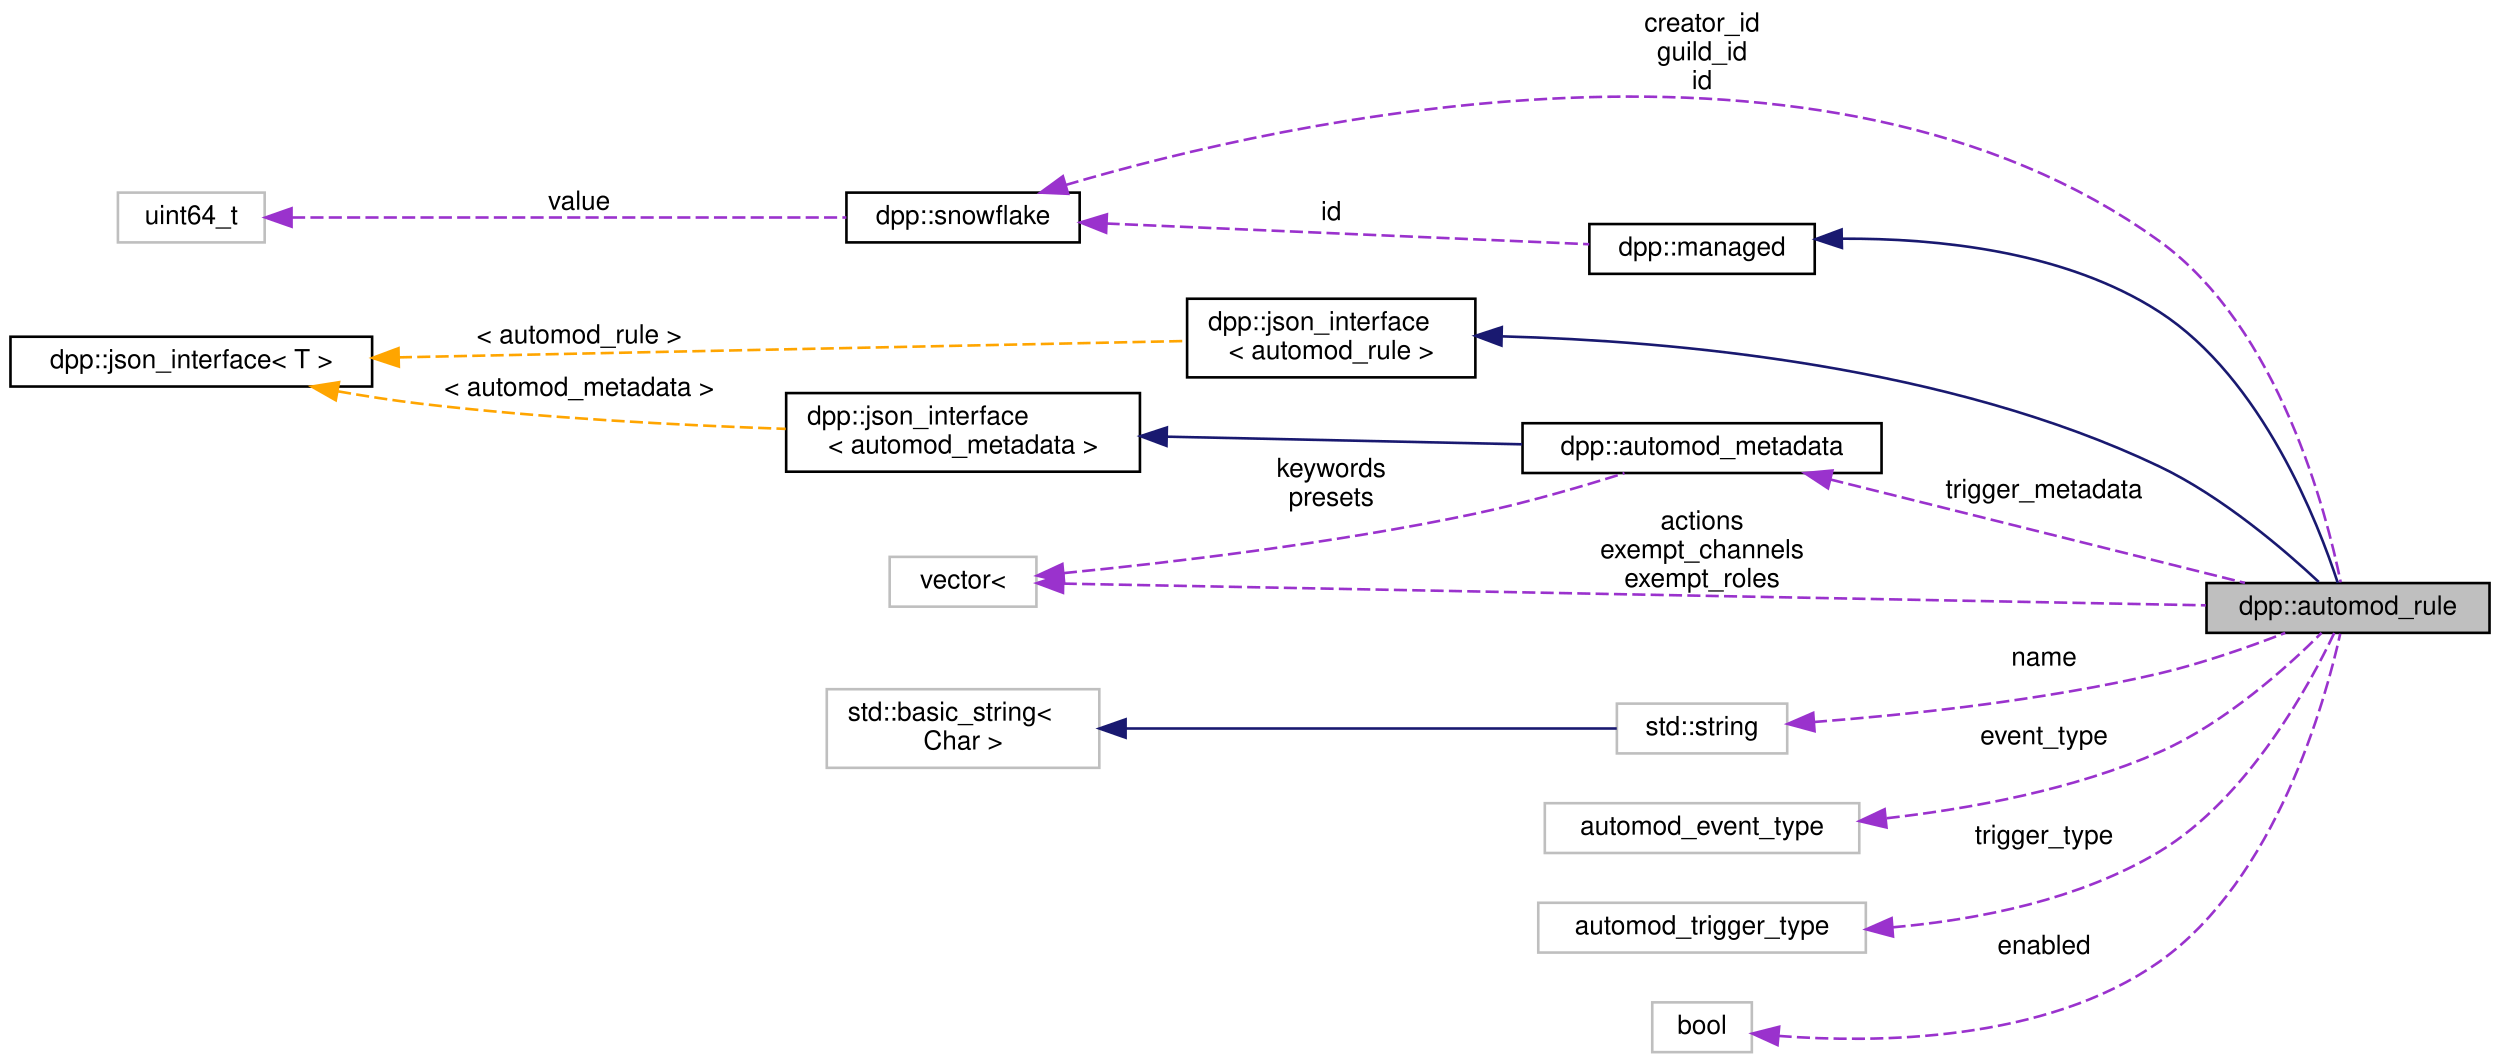
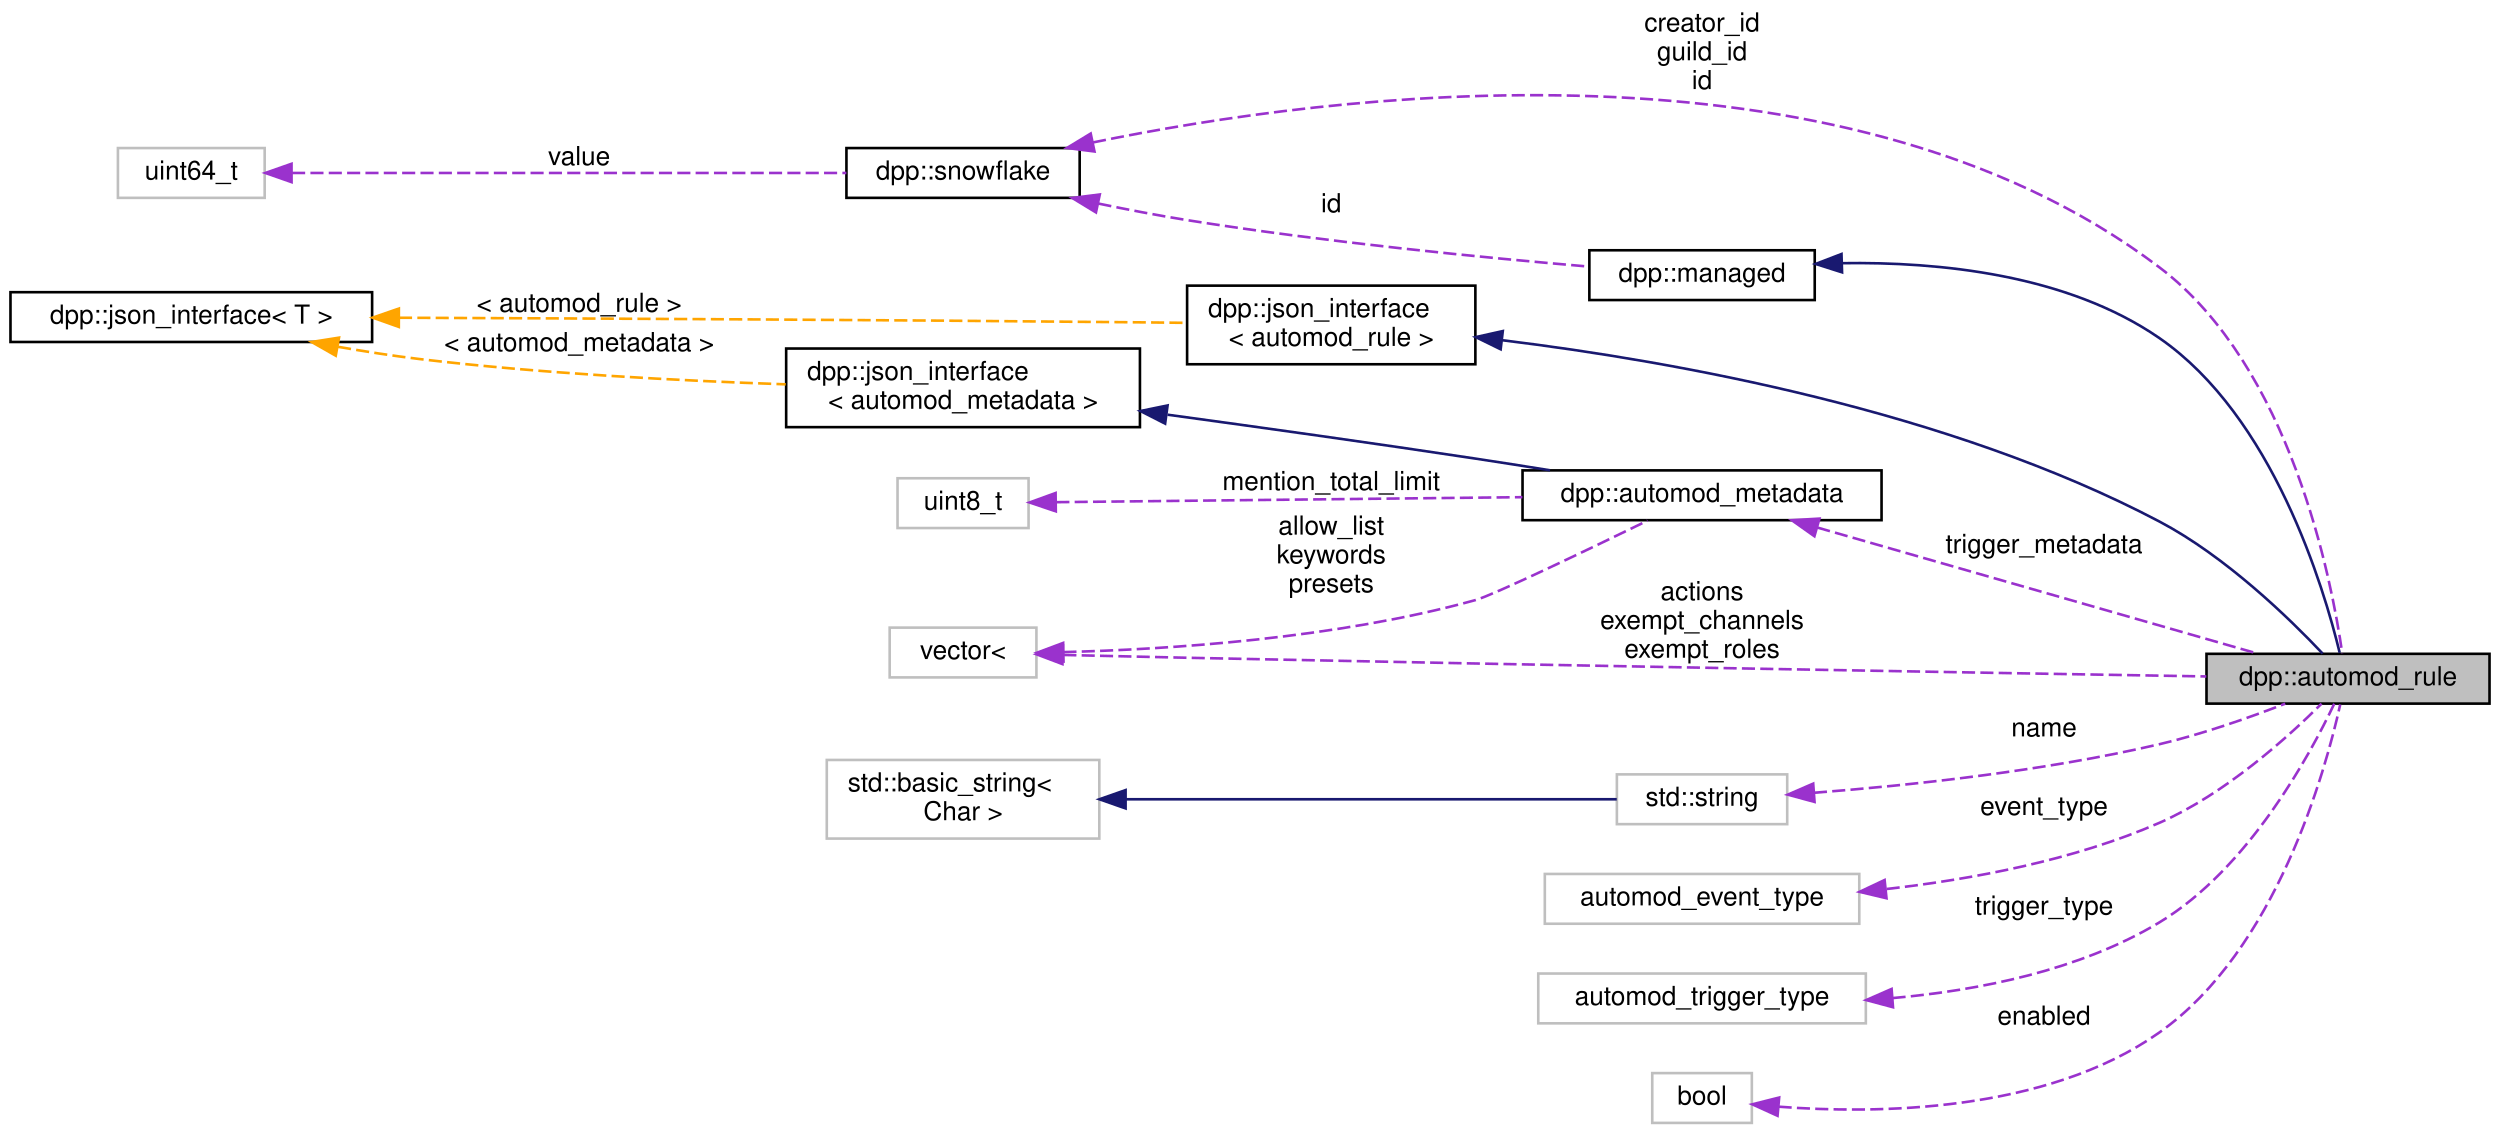
- <svg xmlns="http://www.w3.org/2000/svg" xmlns:xlink="http://www.w3.org/1999/xlink" width="954pt" height="406pt" viewBox="0.00 0.00 954.00 406.00">
-   <g id="graph0" class="graph" transform="scale(1 1) rotate(0) translate(4 402)">
+ <svg xmlns="http://www.w3.org/2000/svg" xmlns:xlink="http://www.w3.org/1999/xlink" width="954pt" height="433pt" viewBox="0.00 0.00 954.00 433.00">
+   <g id="graph0" class="graph" transform="scale(1 1) rotate(0) translate(4 429)">
    <g id="node1" class="node">
      <g id="a_node1">
        <a xlink:title="Represents an automod rule.">
          <polygon fill="#bfbfbf" stroke="black" points="838,-160.5 838,-179.5 946,-179.5 946,-160.5 838,-160.5" />
          <text text-anchor="middle" x="892" y="-167.5" font-family="Helvetica,sans-Serif" font-size="10.00">dpp::automod_rule</text>
        </a>
      </g>
    </g>
    <g id="node2" class="node">
      <g id="a_node2">
        <a xlink:href="classdpp_1_1managed.html" target="_top" xlink:title="The managed class is the base class for various types that can be stored in a cache that are identifi...">
-           <polygon fill="none" stroke="black" points="602.5,-297.5 602.5,-316.5 688.5,-316.5 688.5,-297.5 602.5,-297.5" />
-           <text text-anchor="middle" x="645.5" y="-304.5" font-family="Helvetica,sans-Serif" font-size="10.00">dpp::managed</text>
+           <polygon fill="none" stroke="black" points="602.5,-314.5 602.5,-333.5 688.5,-333.5 688.5,-314.5 602.5,-314.5" />
+           <text text-anchor="middle" x="645.5" y="-321.5" font-family="Helvetica,sans-Serif" font-size="10.00">dpp::managed</text>
        </a>
      </g>
    </g>
    <g id="edge1" class="edge">
-       <path fill="none" stroke="midnightblue" d="M698.82,-310.91C735.49,-311.14 784.16,-306.15 820,-283 859.31,-257.6 880.79,-201.93 888.1,-179.57" />
-       <polygon fill="midnightblue" stroke="midnightblue" points="698.88,-307.41 688.81,-310.72 698.75,-314.41 698.88,-307.41" />
+       <path fill="none" stroke="midnightblue" d="M698.9,-328.57C735.83,-329.15 784.77,-324.32 820,-300 863.39,-270.05 882.82,-204.7 888.83,-179.86" />
+       <polygon fill="midnightblue" stroke="midnightblue" points="698.93,-325.07 688.83,-328.28 698.72,-332.07 698.93,-325.07" />
    </g>
    <g id="node3" class="node">
      <g id="a_node3">
        <a xlink:href="classdpp_1_1snowflake.html" target="_top" xlink:title="A container for a 64 bit unsigned value representing many things on discord. This value is known in d...">
-           <polygon fill="none" stroke="black" points="319,-309.5 319,-328.5 408,-328.5 408,-309.5 319,-309.5" />
-           <text text-anchor="middle" x="363.5" y="-316.5" font-family="Helvetica,sans-Serif" font-size="10.00">dpp::snowflake</text>
+           <polygon fill="none" stroke="black" points="319,-353.5 319,-372.5 408,-372.5 408,-353.5 319,-353.5" />
+           <text text-anchor="middle" x="363.5" y="-360.5" font-family="Helvetica,sans-Serif" font-size="10.00">dpp::snowflake</text>
        </a>
      </g>
    </g>
    <g id="edge6" class="edge">
-       <path fill="none" stroke="#9a32cd" stroke-dasharray="5,2" d="M402.71,-331.42C487.13,-356.3 692.16,-402.36 820,-310 865.73,-276.96 883.93,-205.82 889.22,-179.79" />
-       <polygon fill="#9a32cd" stroke="#9a32cd" points="403.61,-328.04 393.03,-328.5 401.59,-334.74 403.61,-328.04" />
-       <text text-anchor="middle" x="645.5" y="-390" font-family="Helvetica,sans-Serif" font-size="10.00"> creator_id</text>
-       <text text-anchor="middle" x="645.5" y="-379" font-family="Helvetica,sans-Serif" font-size="10.00">guild_id</text>
-       <text text-anchor="middle" x="645.5" y="-368" font-family="Helvetica,sans-Serif" font-size="10.00">id</text>
+       <path fill="none" stroke="#9a32cd" stroke-dasharray="5,2" d="M413.11,-374.65C503.36,-393.25 698.65,-418.86 820,-327 870.09,-289.08 885.78,-207.73 889.8,-179.71" />
+       <polygon fill="#9a32cd" stroke="#9a32cd" points="413.66,-371.19 403.15,-372.54 412.21,-378.04 413.66,-371.19" />
+       <text text-anchor="middle" x="645.5" y="-417" font-family="Helvetica,sans-Serif" font-size="10.00"> creator_id</text>
+       <text text-anchor="middle" x="645.5" y="-406" font-family="Helvetica,sans-Serif" font-size="10.00">guild_id</text>
+       <text text-anchor="middle" x="645.5" y="-395" font-family="Helvetica,sans-Serif" font-size="10.00">id</text>
    </g>
    <g id="edge2" class="edge">
-       <path fill="none" stroke="#9a32cd" stroke-dasharray="5,2" d="M418.27,-316.7C471.94,-314.4 553.3,-310.91 602.43,-308.8" />
-       <polygon fill="#9a32cd" stroke="#9a32cd" points="418.09,-313.2 408.25,-317.12 418.39,-320.19 418.09,-313.2" />
-       <text text-anchor="middle" x="504" y="-318" font-family="Helvetica,sans-Serif" font-size="10.00"> id</text>
+       <path fill="none" stroke="#9a32cd" stroke-dasharray="5,2" d="M415.16,-351.32C426.27,-349.01 438,-346.76 449,-345 501.59,-336.6 562.68,-330.64 602.38,-327.26" />
+       <polygon fill="#9a32cd" stroke="#9a32cd" points="414.22,-347.94 405.17,-353.45 415.68,-354.79 414.22,-347.94" />
+       <text text-anchor="middle" x="504" y="-348" font-family="Helvetica,sans-Serif" font-size="10.00"> id</text>
    </g>
    <g id="node4" class="node">
      <g id="a_node4">
        <a xlink:title=" ">
-           <polygon fill="none" stroke="#bfbfbf" points="41,-309.5 41,-328.5 97,-328.5 97,-309.5 41,-309.5" />
-           <text text-anchor="middle" x="69" y="-316.5" font-family="Helvetica,sans-Serif" font-size="10.00">uint64_t</text>
+           <polygon fill="none" stroke="#bfbfbf" points="41,-353.5 41,-372.5 97,-372.5 97,-353.5 41,-353.5" />
+           <text text-anchor="middle" x="69" y="-360.5" font-family="Helvetica,sans-Serif" font-size="10.00">uint64_t</text>
        </a>
      </g>
    </g>
    <g id="edge3" class="edge">
-       <path fill="none" stroke="#9a32cd" stroke-dasharray="5,2" d="M107.45,-319C161.62,-319 261.61,-319 318.98,-319" />
-       <polygon fill="#9a32cd" stroke="#9a32cd" points="107.26,-315.5 97.26,-319 107.25,-322.5 107.26,-315.5" />
-       <text text-anchor="middle" x="217" y="-322" font-family="Helvetica,sans-Serif" font-size="10.00"> value</text>
+       <path fill="none" stroke="#9a32cd" stroke-dasharray="5,2" d="M107.45,-363C161.62,-363 261.61,-363 318.98,-363" />
+       <polygon fill="#9a32cd" stroke="#9a32cd" points="107.26,-359.5 97.26,-363 107.25,-366.5 107.26,-359.5" />
+       <text text-anchor="middle" x="217" y="-366" font-family="Helvetica,sans-Serif" font-size="10.00"> value</text>
    </g>
    <g id="node5" class="node">
      <g id="a_node5">
        <a xlink:href="structdpp_1_1json__interface.html" target="_top" xlink:title=" ">
-           <polygon fill="none" stroke="black" points="449,-258 449,-288 559,-288 559,-258 449,-258" />
-           <text text-anchor="start" x="457" y="-276" font-family="Helvetica,sans-Serif" font-size="10.00">dpp::json_interface</text>
-           <text text-anchor="middle" x="504" y="-265" font-family="Helvetica,sans-Serif" font-size="10.00">&lt; automod_rule &gt;</text>
+           <polygon fill="none" stroke="black" points="449,-290 449,-320 559,-320 559,-290 449,-290" />
+           <text text-anchor="start" x="457" y="-308" font-family="Helvetica,sans-Serif" font-size="10.00">dpp::json_interface</text>
+           <text text-anchor="middle" x="504" y="-297" font-family="Helvetica,sans-Serif" font-size="10.00">&lt; automod_rule &gt;</text>
        </a>
      </g>
    </g>
    <g id="edge4" class="edge">
-       <path fill="none" stroke="midnightblue" d="M569.27,-273.64C635.25,-271.91 739.4,-262.47 820,-224 844.04,-212.52 867.83,-192.09 880.85,-179.92" />
-       <polygon fill="midnightblue" stroke="midnightblue" points="568.94,-270.14 559.02,-273.85 569.09,-277.14 568.94,-270.14" />
+       <path fill="none" stroke="midnightblue" d="M569.4,-299.15C635.49,-291.03 739.72,-272.24 820,-230 845.42,-216.62 869.82,-192.84 882.32,-179.59" />
+       <polygon fill="midnightblue" stroke="midnightblue" points="568.65,-295.71 559.13,-300.36 569.47,-302.66 568.65,-295.71" />
    </g>
    <g id="node6" class="node">
      <g id="a_node6">
        <a xlink:href="structdpp_1_1json__interface.html" target="_top" xlink:title="Represents an interface for an object that can optionally implement functions for converting to and f...">
-           <polygon fill="none" stroke="black" points="0,-254.5 0,-273.5 138,-273.5 138,-254.5 0,-254.5" />
-           <text text-anchor="middle" x="69" y="-261.5" font-family="Helvetica,sans-Serif" font-size="10.00">dpp::json_interface&lt; T &gt;</text>
+           <polygon fill="none" stroke="black" points="0,-298.5 0,-317.5 138,-317.5 138,-298.5 0,-298.5" />
+           <text text-anchor="middle" x="69" y="-305.5" font-family="Helvetica,sans-Serif" font-size="10.00">dpp::json_interface&lt; T &gt;</text>
        </a>
      </g>
    </g>
    <g id="edge5" class="edge">
-       <path fill="none" stroke="orange" stroke-dasharray="5,2" d="M148.21,-265.63C235.14,-267.43 373.23,-270.3 448.95,-271.88" />
-       <polygon fill="orange" stroke="orange" points="148.2,-262.12 138.13,-265.42 148.06,-269.12 148.2,-262.12" />
-       <text text-anchor="middle" x="217" y="-271" font-family="Helvetica,sans-Serif" font-size="10.00"> &lt; automod_rule &gt;</text>
+       <path fill="none" stroke="orange" stroke-dasharray="5,2" d="M148.25,-307.75C221.38,-307.48 333.58,-306.95 431,-306 436.75,-305.94 442.76,-305.88 448.75,-305.8" />
+       <polygon fill="orange" stroke="orange" points="148.19,-304.25 138.2,-307.79 148.21,-311.25 148.19,-304.25" />
+       <text text-anchor="middle" x="217" y="-310" font-family="Helvetica,sans-Serif" font-size="10.00"> &lt; automod_rule &gt;</text>
    </g>
    <g id="node12" class="node">
      <g id="a_node12">
        <a xlink:href="structdpp_1_1json__interface.html" target="_top" xlink:title=" ">
-           <polygon fill="none" stroke="black" points="296,-222 296,-252 431,-252 431,-222 296,-222" />
-           <text text-anchor="start" x="304" y="-240" font-family="Helvetica,sans-Serif" font-size="10.00">dpp::json_interface</text>
-           <text text-anchor="middle" x="363.5" y="-229" font-family="Helvetica,sans-Serif" font-size="10.00">&lt; automod_metadata &gt;</text>
+           <polygon fill="none" stroke="black" points="296,-266 296,-296 431,-296 431,-266 296,-266" />
+           <text text-anchor="start" x="304" y="-284" font-family="Helvetica,sans-Serif" font-size="10.00">dpp::json_interface</text>
+           <text text-anchor="middle" x="363.5" y="-273" font-family="Helvetica,sans-Serif" font-size="10.00">&lt; automod_metadata &gt;</text>
        </a>
      </g>
    </g>
    <g id="edge13" class="edge">
-       <path fill="none" stroke="orange" stroke-dasharray="5,2" d="M125.01,-252.66C135.27,-250.86 145.93,-249.2 156,-248 202.52,-242.46 255.28,-239.71 295.82,-238.34" />
-       <polygon fill="orange" stroke="orange" points="124.12,-249.27 114.91,-254.5 125.37,-256.15 124.12,-249.27" />
-       <text text-anchor="middle" x="217" y="-251" font-family="Helvetica,sans-Serif" font-size="10.00"> &lt; automod_metadata &gt;</text>
+       <path fill="none" stroke="orange" stroke-dasharray="5,2" d="M125.01,-296.66C135.27,-294.86 145.93,-293.2 156,-292 202.52,-286.46 255.28,-283.71 295.82,-282.34" />
+       <polygon fill="orange" stroke="orange" points="124.12,-293.27 114.91,-298.5 125.37,-300.15 124.12,-293.27" />
+       <text text-anchor="middle" x="217" y="-295" font-family="Helvetica,sans-Serif" font-size="10.00"> &lt; automod_metadata &gt;</text>
    </g>
    <g id="node7" class="node">
      <g id="a_node7">
        <a xlink:title=" ">
          <polygon fill="none" stroke="#bfbfbf" points="613,-114.5 613,-133.5 678,-133.5 678,-114.5 613,-114.5" />
          <text text-anchor="middle" x="645.5" y="-121.5" font-family="Helvetica,sans-Serif" font-size="10.00">std::string</text>
        </a>
      </g>
    </g>
    <g id="edge7" class="edge">
      <path fill="none" stroke="#9a32cd" stroke-dasharray="5,2" d="M688.19,-126.48C723.61,-129.2 775.63,-134.63 820,-145 836.42,-148.84 854.32,-155.15 868.04,-160.48" />
      <polygon fill="#9a32cd" stroke="#9a32cd" points="688.43,-122.99 678.2,-125.76 687.92,-129.97 688.43,-122.99" />
      <text text-anchor="middle" x="776" y="-148" font-family="Helvetica,sans-Serif" font-size="10.00"> name</text>
    </g>
    <g id="node8" class="node">
      <g id="a_node8">
        <a xlink:title=" ">
          <polygon fill="none" stroke="#bfbfbf" points="311.5,-109 311.5,-139 415.5,-139 415.5,-109 311.5,-109" />
          <text text-anchor="start" x="319.5" y="-127" font-family="Helvetica,sans-Serif" font-size="10.00">std::basic_string&lt;</text>
          <text text-anchor="middle" x="363.5" y="-116" font-family="Helvetica,sans-Serif" font-size="10.00"> Char &gt;</text>
        </a>
      </g>
    </g>
    <g id="edge8" class="edge">
      <path fill="none" stroke="midnightblue" d="M425.63,-124C483.37,-124 567.67,-124 612.95,-124" />
      <polygon fill="midnightblue" stroke="midnightblue" points="425.53,-120.5 415.53,-124 425.53,-127.5 425.53,-120.5" />
    </g>
    <g id="node9" class="node">
      <g id="a_node9">
        <a xlink:title=" ">
          <polygon fill="none" stroke="#bfbfbf" points="585.5,-76.5 585.5,-95.5 705.5,-95.5 705.5,-76.5 585.5,-76.5" />
          <text text-anchor="middle" x="645.5" y="-83.5" font-family="Helvetica,sans-Serif" font-size="10.00">automod_event_type</text>
        </a>
      </g>
    </g>
    <g id="edge9" class="edge">
      <path fill="none" stroke="#9a32cd" stroke-dasharray="5,2" d="M715.95,-89.76C748.61,-93.47 787.43,-100.75 820,-115 845.14,-126 869.27,-147.87 881.9,-160.47" />
      <polygon fill="#9a32cd" stroke="#9a32cd" points="715.89,-86.23 705.58,-88.67 715.17,-93.19 715.89,-86.23" />
      <text text-anchor="middle" x="776" y="-118" font-family="Helvetica,sans-Serif" font-size="10.00"> event_type</text>
    </g>
    <g id="node10" class="node">
      <g id="a_node10">
        <a xlink:title=" ">
          <polygon fill="none" stroke="#bfbfbf" points="583,-38.5 583,-57.5 708,-57.5 708,-38.5 583,-38.5" />
          <text text-anchor="middle" x="645.5" y="-45.5" font-family="Helvetica,sans-Serif" font-size="10.00">automod_trigger_type</text>
        </a>
      </g>
    </g>
    <g id="edge10" class="edge">
      <path fill="none" stroke="#9a32cd" stroke-dasharray="5,2" d="M718.19,-48.13C751.19,-51.05 789.65,-58.72 820,-77 854.1,-97.54 877.61,-141.15 886.75,-160.45" />
      <polygon fill="#9a32cd" stroke="#9a32cd" points="718.37,-44.64 708.14,-47.37 717.84,-51.62 718.37,-44.64" />
      <text text-anchor="middle" x="776" y="-80" font-family="Helvetica,sans-Serif" font-size="10.00"> trigger_type</text>
    </g>
    <g id="node11" class="node">
      <g id="a_node11">
        <a xlink:href="structdpp_1_1automod__metadata.html" target="_top" xlink:title="Metadata associated with an automod action.">
-           <polygon fill="none" stroke="black" points="577,-221.5 577,-240.5 714,-240.5 714,-221.5 577,-221.5" />
-           <text text-anchor="middle" x="645.5" y="-228.5" font-family="Helvetica,sans-Serif" font-size="10.00">dpp::automod_metadata</text>
+           <polygon fill="none" stroke="black" points="577,-230.5 577,-249.5 714,-249.5 714,-230.5 577,-230.5" />
+           <text text-anchor="middle" x="645.5" y="-237.5" font-family="Helvetica,sans-Serif" font-size="10.00">dpp::automod_metadata</text>
        </a>
      </g>
    </g>
    <g id="edge11" class="edge">
-       <path fill="none" stroke="#9a32cd" stroke-dasharray="5,2" d="M694.5,-219.02C740.79,-207.48 809.94,-190.22 852.66,-179.56" />
-       <polygon fill="#9a32cd" stroke="#9a32cd" points="693.56,-215.65 684.7,-221.47 695.25,-222.44 693.56,-215.65" />
-       <text text-anchor="middle" x="776" y="-212" font-family="Helvetica,sans-Serif" font-size="10.00"> trigger_metadata</text>
+       <path fill="none" stroke="#9a32cd" stroke-dasharray="5,2" d="M689.49,-227.69C737.38,-213.98 813.77,-192.11 857.45,-179.6" />
+       <polygon fill="#9a32cd" stroke="#9a32cd" points="688.38,-224.37 679.73,-230.49 690.31,-231.1 688.38,-224.37" />
+       <text text-anchor="middle" x="776" y="-218" font-family="Helvetica,sans-Serif" font-size="10.00"> trigger_metadata</text>
    </g>
    <g id="edge12" class="edge">
-       <path fill="none" stroke="midnightblue" d="M441.22,-235.36C483.66,-234.45 535.93,-233.33 576.84,-232.45" />
-       <polygon fill="midnightblue" stroke="midnightblue" points="441.13,-231.86 431.21,-235.57 441.28,-238.86 441.13,-231.86" />
+       <path fill="none" stroke="midnightblue" d="M441.54,-270.75C477.29,-265.87 520.34,-259.85 559,-254 568.22,-252.61 577.99,-251.06 587.5,-249.53" />
+       <polygon fill="midnightblue" stroke="midnightblue" points="440.61,-267.34 431.17,-272.15 441.55,-274.28 440.61,-267.34" />
    </g>
    <g id="node13" class="node">
      <g id="a_node13">
        <a xlink:title=" ">
          <polygon fill="none" stroke="#bfbfbf" points="335.5,-170.5 335.5,-189.5 391.5,-189.5 391.5,-170.5 335.5,-170.5" />
          <text text-anchor="middle" x="363.5" y="-177.5" font-family="Helvetica,sans-Serif" font-size="10.00">vector&lt;</text>
        </a>
      </g>
    </g>
-     <g id="edge15" class="edge">
-       <path fill="none" stroke="#9a32cd" stroke-dasharray="5,2" d="M401.92,-179.29C493.87,-177.54 731.11,-173.04 837.73,-171.01" />
-       <polygon fill="#9a32cd" stroke="#9a32cd" points="401.63,-175.79 391.7,-179.48 401.76,-182.79 401.63,-175.79" />
+     <g id="edge16" class="edge">
+       <path fill="none" stroke="#9a32cd" stroke-dasharray="5,2" d="M401.76,-179.07C416.48,-178.72 433.53,-178.32 449,-178 589.42,-175.07 754.95,-172.24 837.93,-170.87" />
+       <polygon fill="#9a32cd" stroke="#9a32cd" points="401.43,-175.58 391.52,-179.32 401.6,-182.58 401.43,-175.58" />
      <text text-anchor="middle" x="645.5" y="-200" font-family="Helvetica,sans-Serif" font-size="10.00"> actions</text>
      <text text-anchor="middle" x="645.5" y="-189" font-family="Helvetica,sans-Serif" font-size="10.00">exempt_channels</text>
      <text text-anchor="middle" x="645.5" y="-178" font-family="Helvetica,sans-Serif" font-size="10.00">exempt_roles</text>
    </g>
    <g id="edge14" class="edge">
-       <path fill="none" stroke="#9a32cd" stroke-dasharray="5,2" d="M401.98,-183.31C441.36,-187.18 504.96,-194.56 559,-206 578.21,-210.07 599.41,-216.25 615.89,-221.45" />
-       <polygon fill="#9a32cd" stroke="#9a32cd" points="402.07,-179.8 391.78,-182.33 401.4,-186.77 402.07,-179.8" />
-       <text text-anchor="middle" x="504" y="-220" font-family="Helvetica,sans-Serif" font-size="10.00"> keywords</text>
-       <text text-anchor="middle" x="504" y="-209" font-family="Helvetica,sans-Serif" font-size="10.00">presets</text>
+       <path fill="none" stroke="#9a32cd" stroke-dasharray="5,2" d="M401.79,-180.16C441.45,-181.17 505.69,-185.25 559,-200 565.75,-201.87 601.63,-219.09 624.71,-230.32" />
+       <polygon fill="#9a32cd" stroke="#9a32cd" points="401.84,-176.66 391.77,-179.95 401.7,-183.66 401.84,-176.66" />
+       <text text-anchor="middle" x="504" y="-225" font-family="Helvetica,sans-Serif" font-size="10.00"> allow_list</text>
+       <text text-anchor="middle" x="504" y="-214" font-family="Helvetica,sans-Serif" font-size="10.00">keywords</text>
+       <text text-anchor="middle" x="504" y="-203" font-family="Helvetica,sans-Serif" font-size="10.00">presets</text>
    </g>
    <g id="node14" class="node">
      <g id="a_node14">
        <a xlink:title=" ">
+           <polygon fill="none" stroke="#bfbfbf" points="338.5,-227.5 338.5,-246.5 388.5,-246.5 388.5,-227.5 338.5,-227.5" />
+           <text text-anchor="middle" x="363.5" y="-234.5" font-family="Helvetica,sans-Serif" font-size="10.00">uint8_t</text>
+         </a>
+       </g>
+     </g>
+     <g id="edge15" class="edge">
+       <path fill="none" stroke="#9a32cd" stroke-dasharray="5,2" d="M399.09,-237.37C443.3,-237.84 520.85,-238.68 576.95,-239.28" />
+       <polygon fill="#9a32cd" stroke="#9a32cd" points="398.9,-233.87 388.86,-237.26 398.82,-240.87 398.9,-233.87" />
+       <text text-anchor="middle" x="504" y="-242" font-family="Helvetica,sans-Serif" font-size="10.00"> mention_total_limit</text>
+     </g>
+     <g id="node15" class="node">
+       <g id="a_node15">
+         <a xlink:title=" ">
          <polygon fill="none" stroke="#bfbfbf" points="626.5,-0.5 626.5,-19.5 664.5,-19.5 664.5,-0.5 626.5,-0.5" />
          <text text-anchor="middle" x="645.5" y="-7.5" font-family="Helvetica,sans-Serif" font-size="10.00">bool</text>
        </a>
      </g>
    </g>
-     <g id="edge16" class="edge">
+     <g id="edge17" class="edge">
      <path fill="none" stroke="#9a32cd" stroke-dasharray="5,2" d="M674.71,-6.69C711.58,-3.88 776.56,-4.32 820,-35 864.56,-66.47 883.38,-134.71 889.03,-160.16" />
      <polygon fill="#9a32cd" stroke="#9a32cd" points="674.31,-3.21 664.66,-7.59 674.93,-10.18 674.31,-3.21" />
      <text text-anchor="middle" x="776" y="-38" font-family="Helvetica,sans-Serif" font-size="10.00"> enabled</text>
    </g>
  </g>
</svg>
